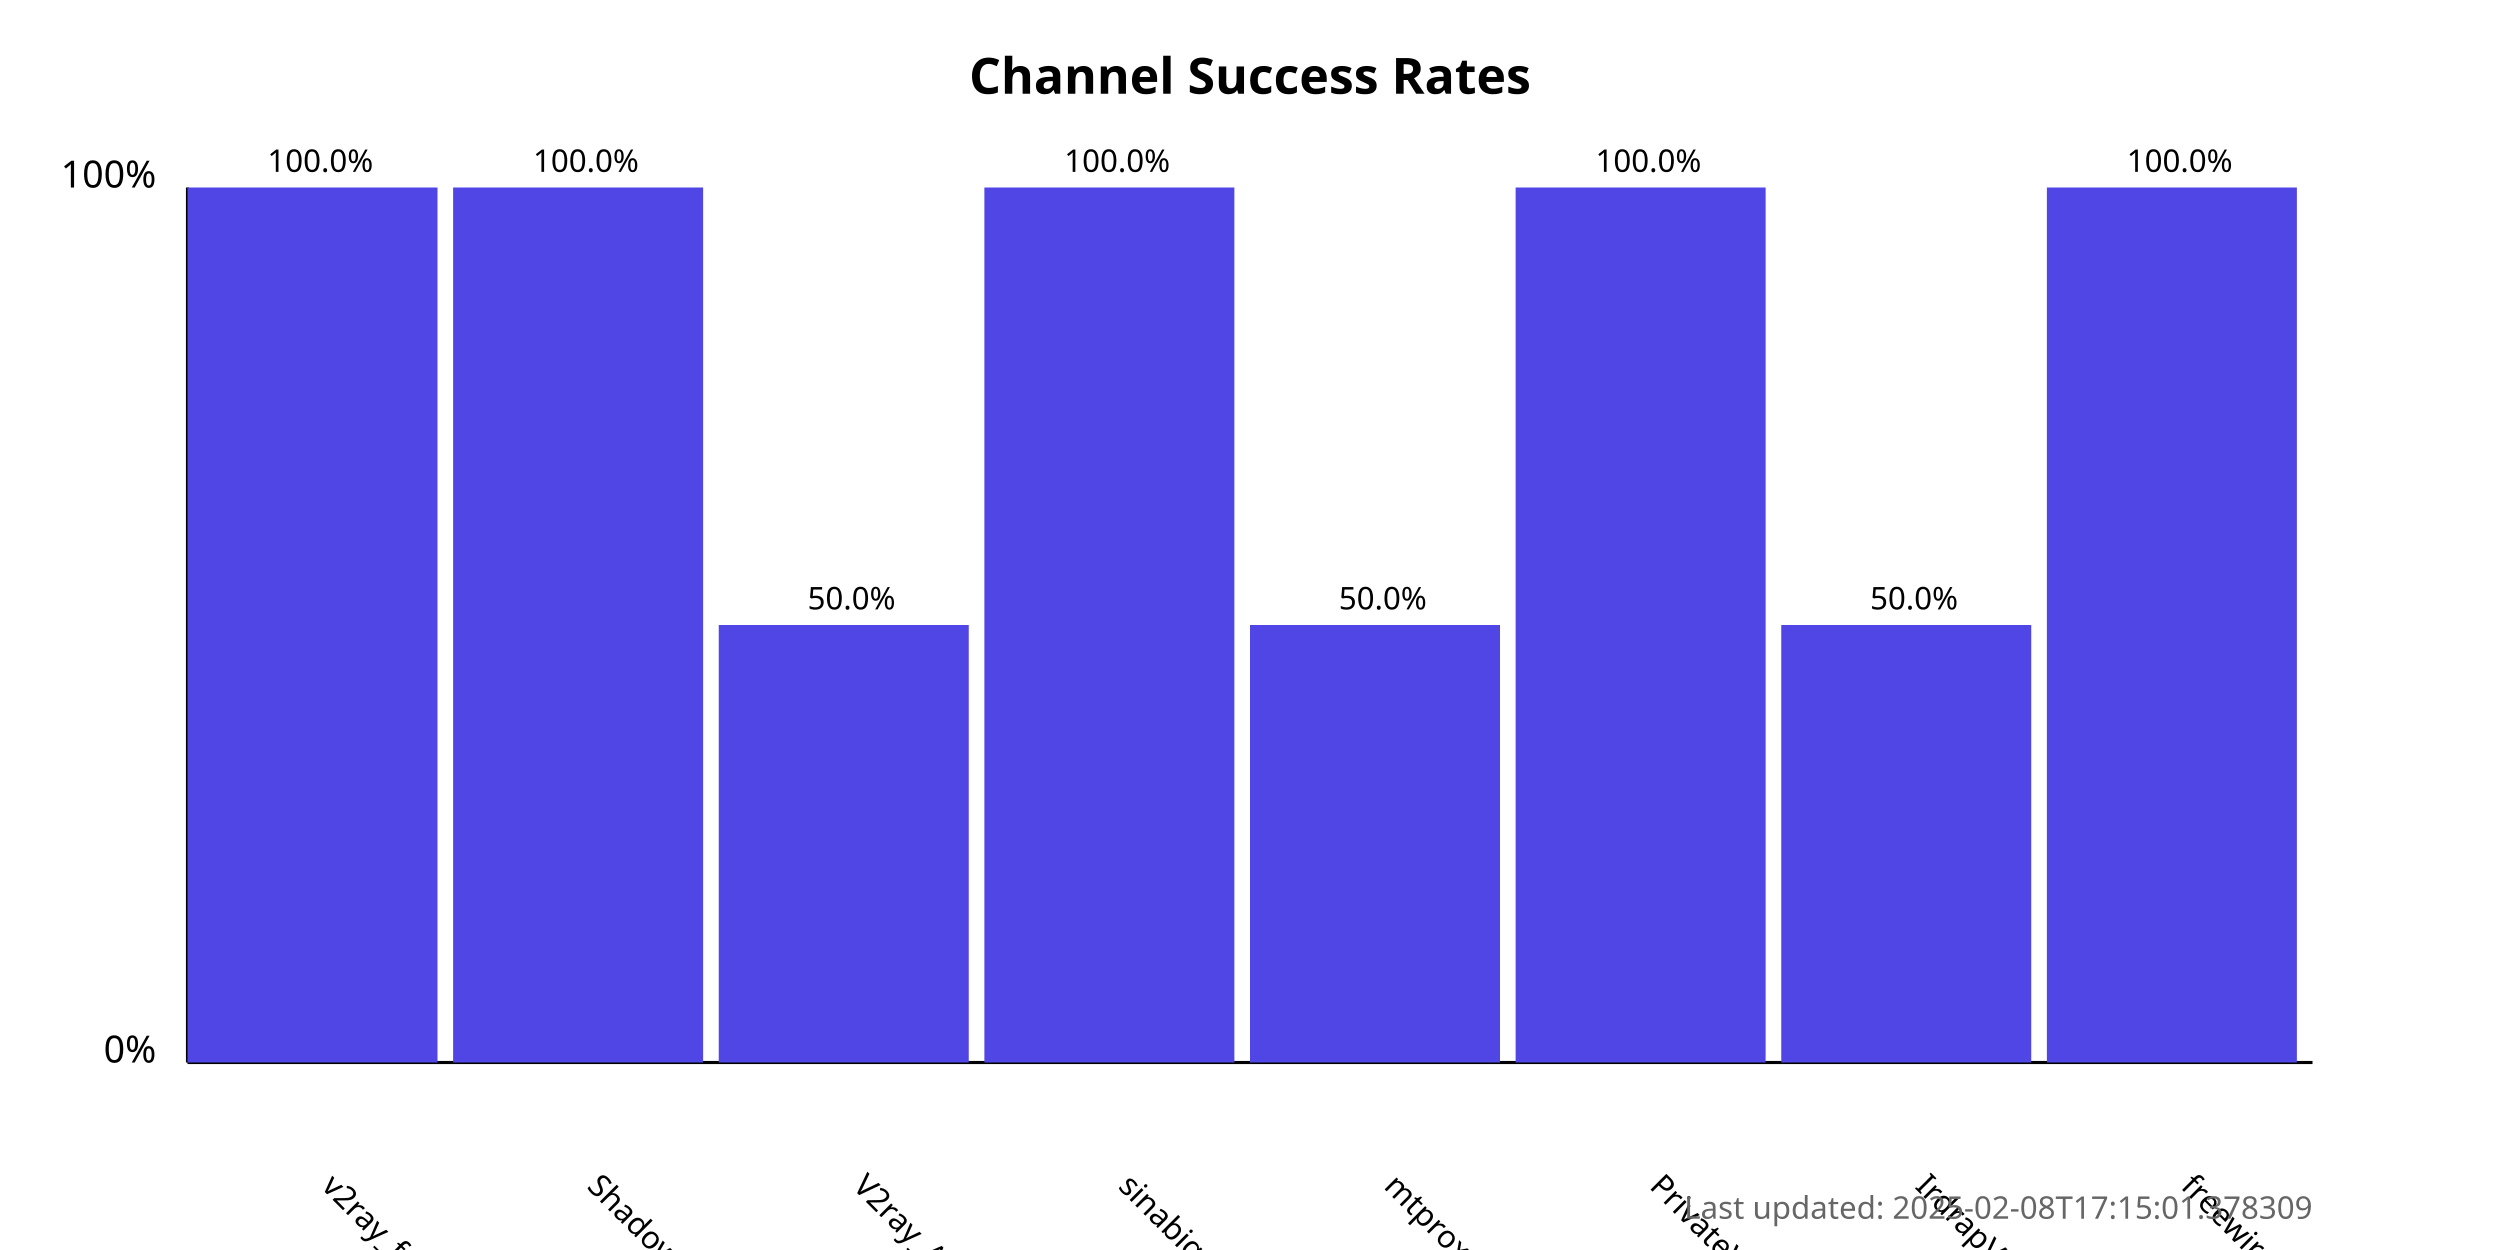
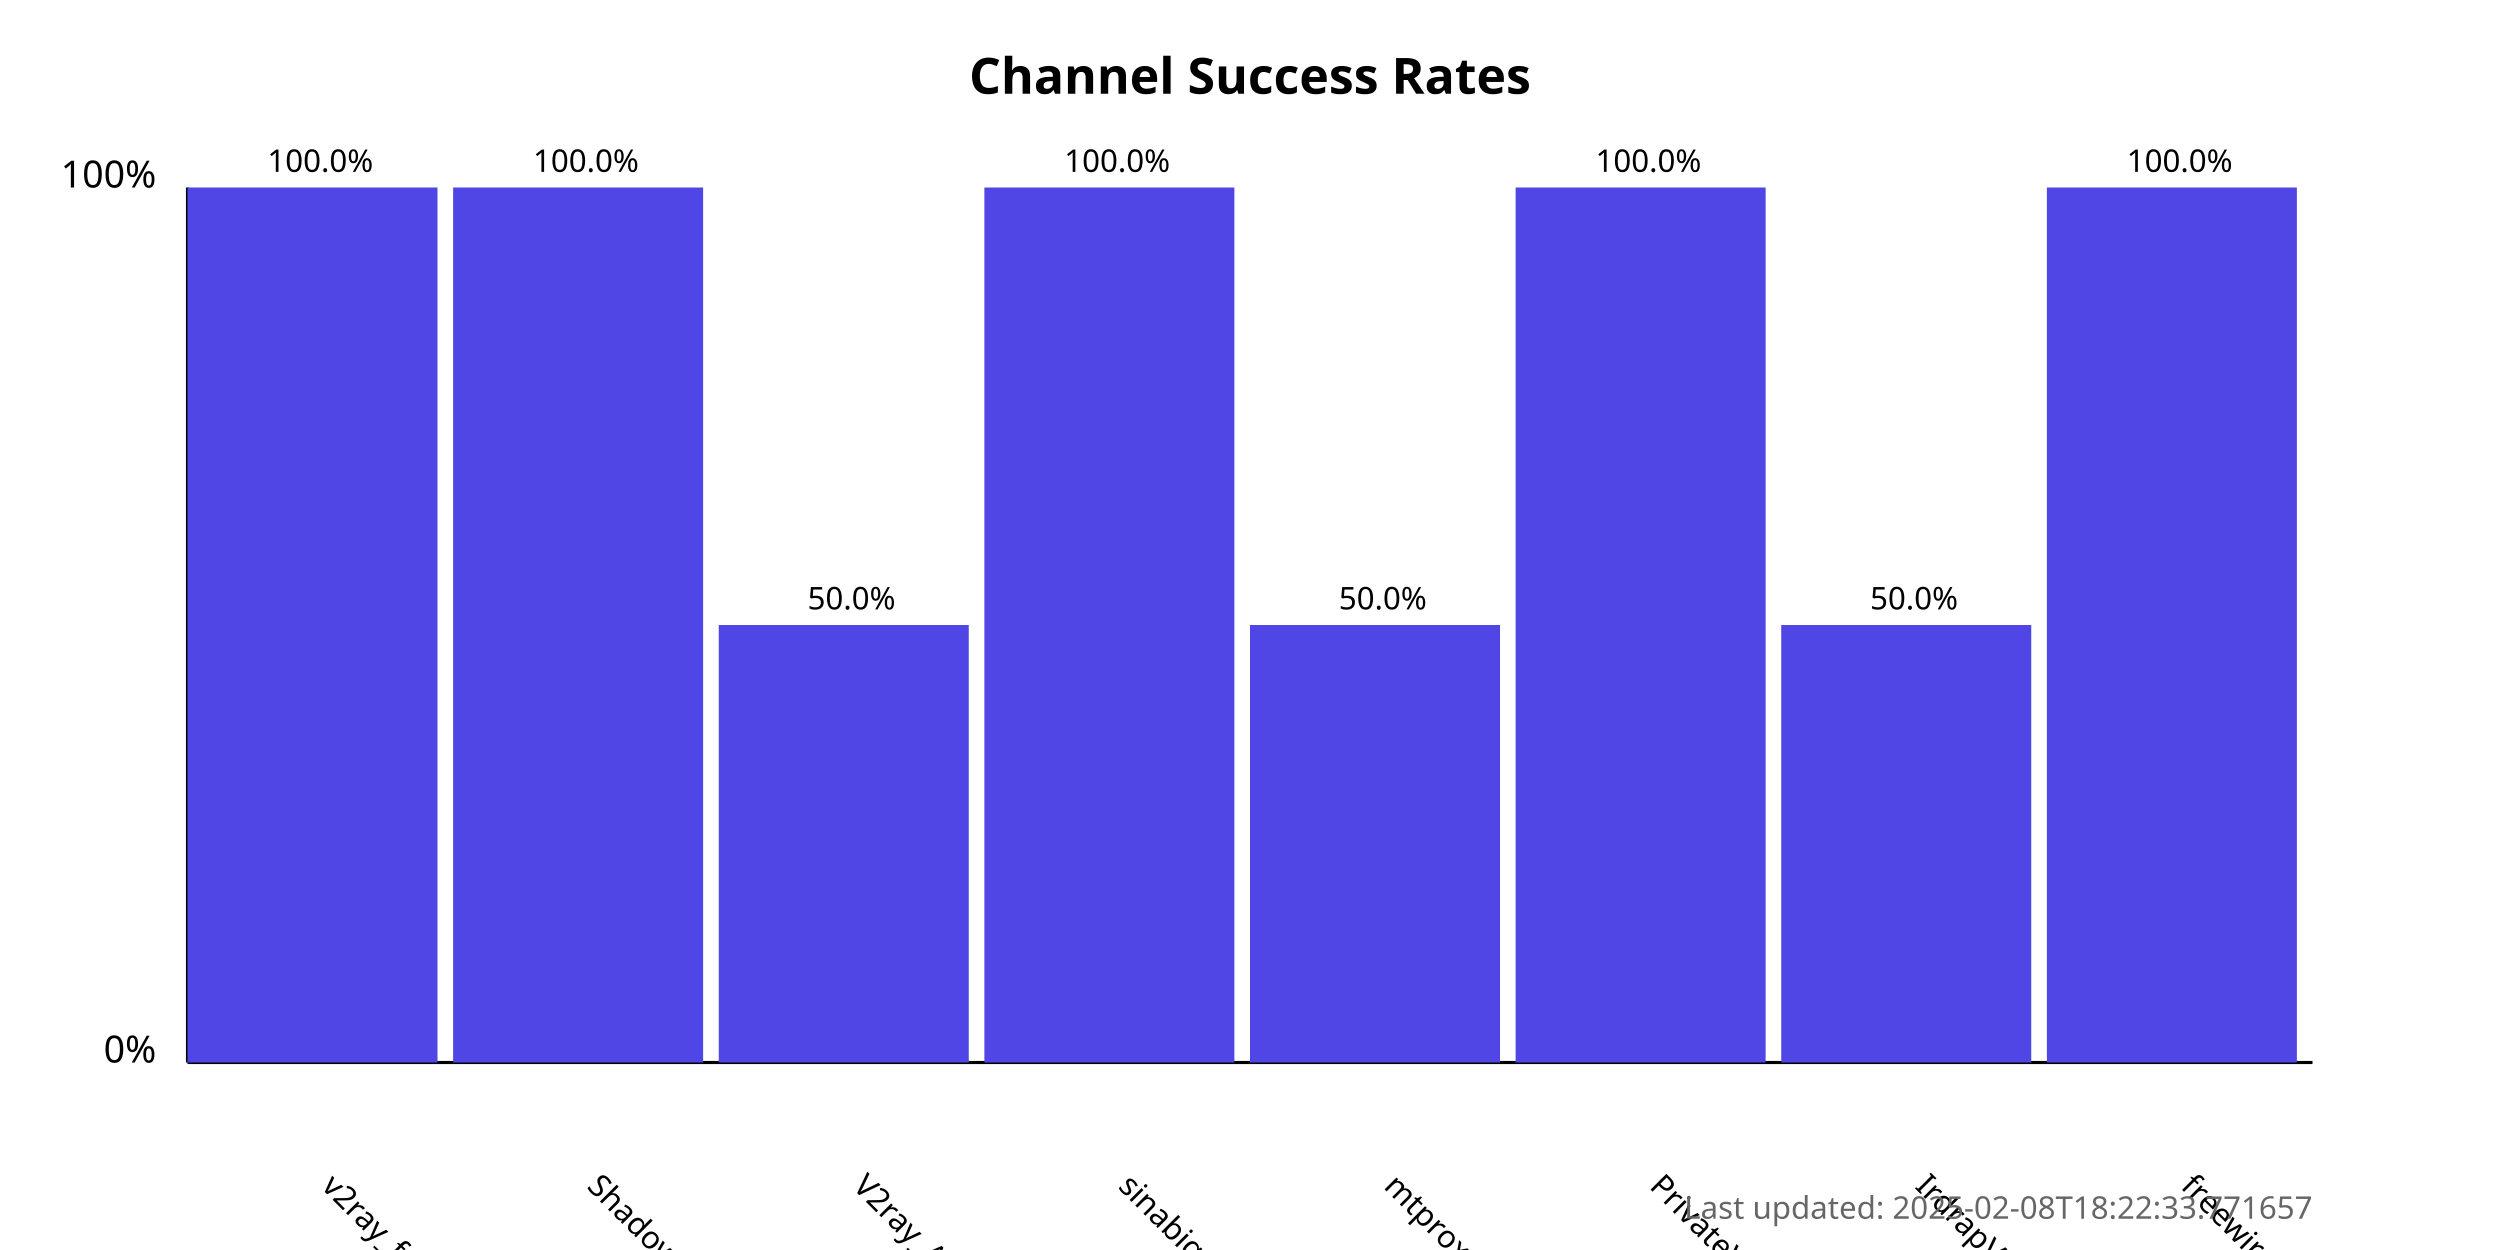
<svg xmlns="http://www.w3.org/2000/svg" width="800" height="400">
  <style>
            .chart-title { font: bold 16px sans-serif; }
            .axis-label { font: 12px sans-serif; }
            .tick-label { font: 10px sans-serif; }
            .bar { fill: #4f46e5; }
            .bar:hover { fill: #6366f1; }
            .timestamp { font: 10px sans-serif; fill: #666; }
        </style>
  <text x="400.0" y="30" text-anchor="middle" class="chart-title">
            Channel Success Rates
        </text>
  <line x1="60" y1="340" x2="60" y2="60" stroke="black" stroke-width="1" />
  <line x1="60" y1="340" x2="740" y2="340" stroke="black" stroke-width="1" />
  <text x="50" y="340" text-anchor="end" class="axis-label">0%</text>
  <text x="50" y="60" text-anchor="end" class="axis-label">100%</text>
  <g>
    <rect x="60" y="60.0" width="80.0" height="280.0" class="bar" />
    <text x="102.5" y="380" transform="rotate(45, 102.5, 380)" text-anchor="start" class="tick-label">
                v2ray_free_conf
            </text>
    <text x="102.5" y="55.0" text-anchor="middle" class="tick-label">
                100.0%
            </text>
  </g>
  <g>
    <rect x="145.0" y="60.0" width="80.0" height="280.0" class="bar" />
    <text x="187.5" y="380" transform="rotate(45, 187.5, 380)" text-anchor="start" class="tick-label">
                ShadowProxy66
            </text>
    <text x="187.5" y="55.0" text-anchor="middle" class="tick-label">
                100.0%
            </text>
  </g>
  <g>
    <rect x="230.0" y="200.0" width="80.0" height="140.0" class="bar" />
    <text x="272.5" y="380" transform="rotate(45, 272.5, 380)" text-anchor="start" class="tick-label">
                V2ray_Alpha
            </text>
    <text x="272.5" y="195.0" text-anchor="middle" class="tick-label">
                50.0%
            </text>
  </g>
  <g>
    <rect x="315.0" y="60.0" width="80.0" height="280.0" class="bar" />
    <text x="357.5" y="380" transform="rotate(45, 357.5, 380)" text-anchor="start" class="tick-label">
                sinabigo
            </text>
    <text x="357.5" y="55.0" text-anchor="middle" class="tick-label">
                100.0%
            </text>
  </g>
  <g>
    <rect x="400.0" y="200.0" width="80.0" height="140.0" class="bar" />
    <text x="442.5" y="380" transform="rotate(45, 442.5, 380)" text-anchor="start" class="tick-label">
                mtproxy_lists
            </text>
    <text x="442.5" y="195.0" text-anchor="middle" class="tick-label">
                50.0%
            </text>
  </g>
  <g>
    <rect x="485.0" y="60.0" width="80.0" height="280.0" class="bar" />
    <text x="527.5" y="380" transform="rotate(45, 527.5, 380)" text-anchor="start" class="tick-label">
                PrivateVPNs
            </text>
    <text x="527.5" y="55.0" text-anchor="middle" class="tick-label">
                100.0%
            </text>
  </g>
  <g>
    <rect x="570.0" y="200.0" width="80.0" height="140.0" class="bar" />
    <text x="612.5" y="380" transform="rotate(45, 612.5, 380)" text-anchor="start" class="tick-label">
                IrdrapVPNnews
            </text>
    <text x="612.5" y="195.0" text-anchor="middle" class="tick-label">
                50.0%
            </text>
  </g>
  <g>
    <rect x="655.0" y="60.0" width="80.0" height="280.0" class="bar" />
    <text x="697.5" y="380" transform="rotate(45, 697.5, 380)" text-anchor="start" class="tick-label">
                freewireguard
            </text>
    <text x="697.5" y="55.0" text-anchor="middle" class="tick-label">
                100.0%
            </text>
  </g>
  <text x="740" y="390" text-anchor="end" class="timestamp">
-             Last updated: 2025-02-08T17:15:01.378309
+             Last updated: 2025-02-08T18:22:33.771657
        </text>
</svg>
